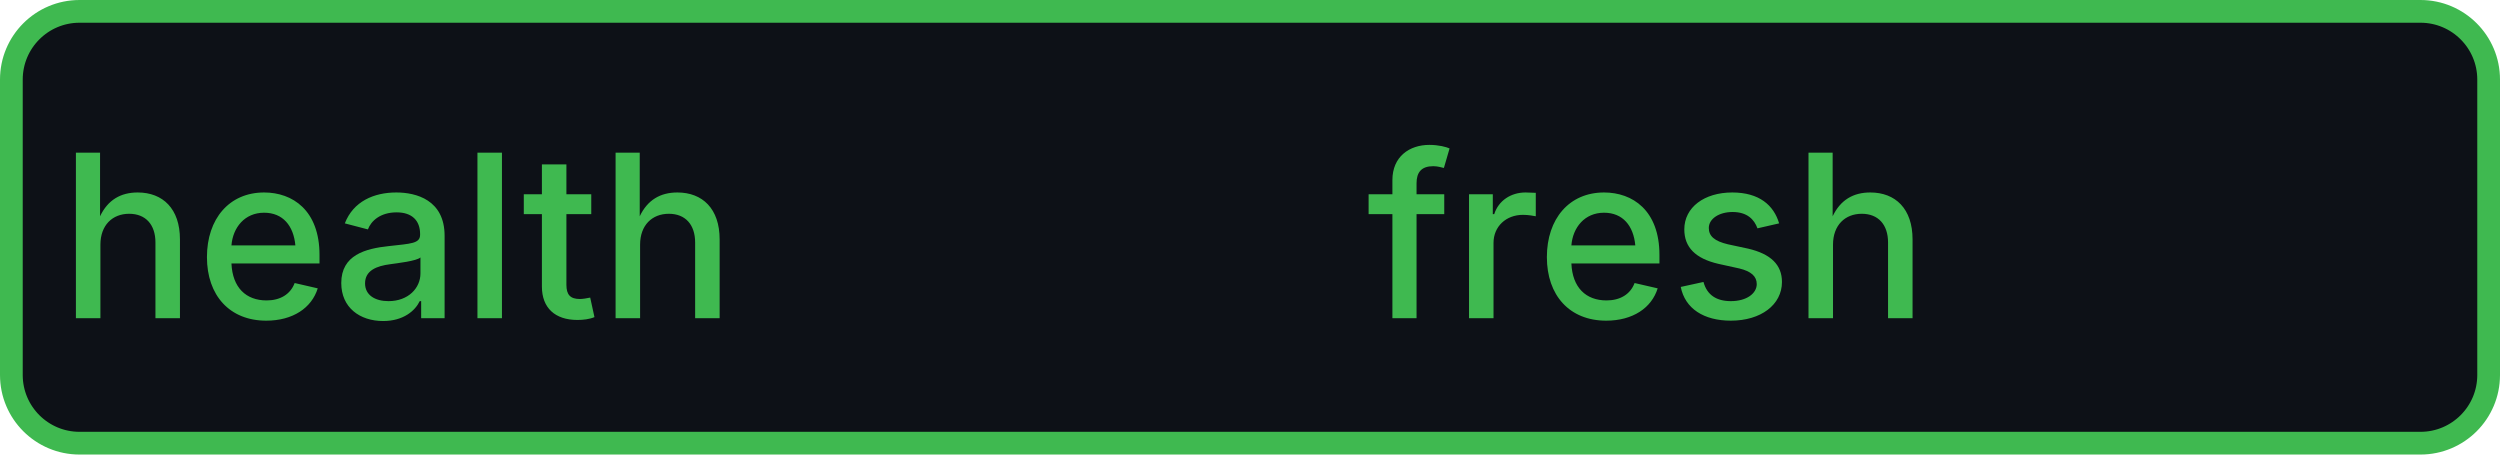
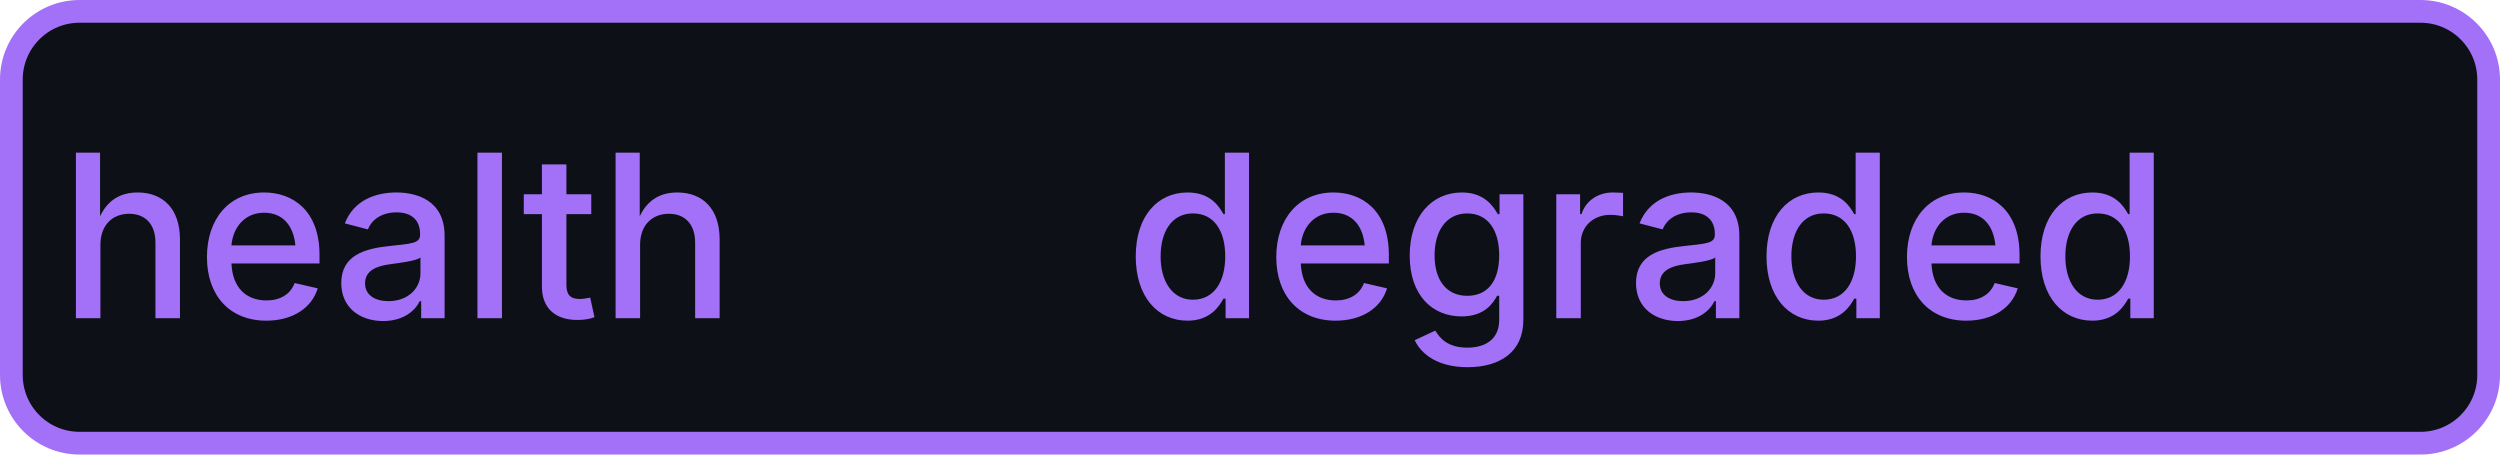
- <svg xmlns="http://www.w3.org/2000/svg" width="110" height="20" role="img" aria-label="health: fresh">
-   <rect x="0.5" y="0.5" width="109" height="19" rx="3" fill="#0d1117" stroke="#3fb950" stroke-width="1" />
-   <g fill="#3fb950" text-anchor="middle" font-family="-apple-system,BlinkMacSystemFont,Segoe UI,sans-serif" font-size="10" font-weight="500">
+ <svg xmlns="http://www.w3.org/2000/svg" width="110" height="20" role="img" aria-label="health: degraded">
+   <rect x="0.5" y="0.5" width="109" height="19" rx="3" fill="#0d1117" stroke="#a371f7" stroke-width="1" />
+   <g fill="#a371f7" text-anchor="middle" font-family="-apple-system,BlinkMacSystemFont,Segoe UI,sans-serif" font-size="10" font-weight="500">
    <text x="17.5" y="14">health</text>
-     <text x="72.5" y="14" textLength="68" lengthAdjust="spacingAndGlyphs">fresh</text>
+     <text x="72.5" y="14" textLength="68" lengthAdjust="spacingAndGlyphs">degraded</text>
  </g>
</svg>
